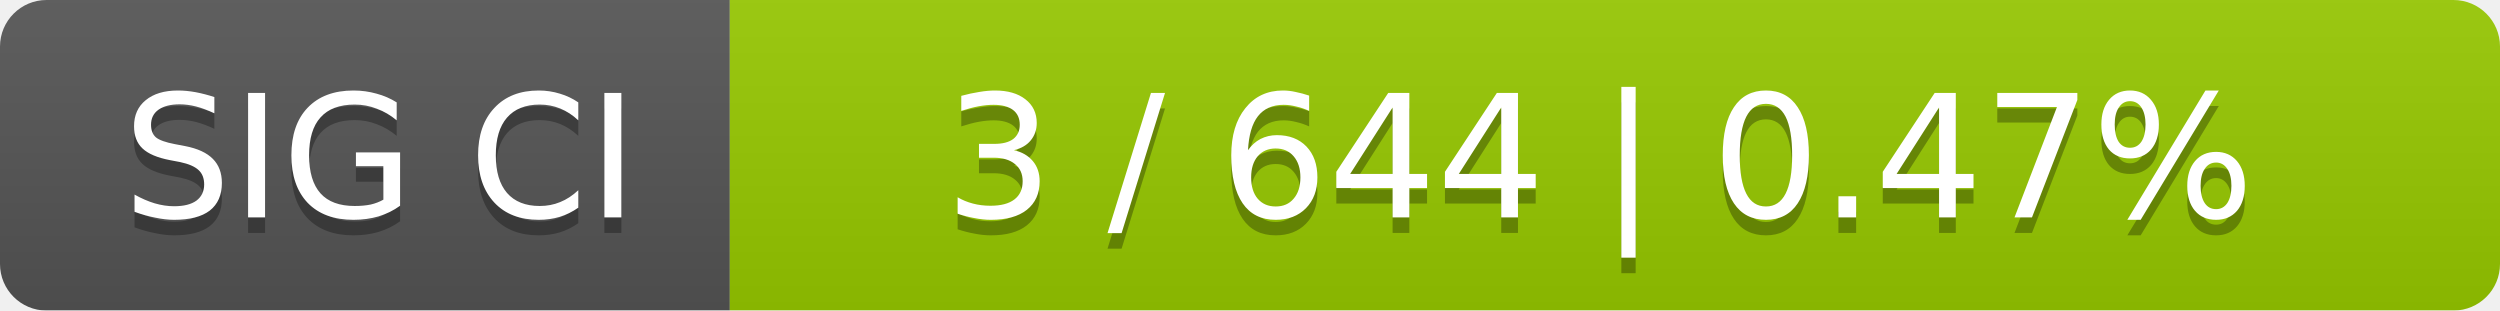
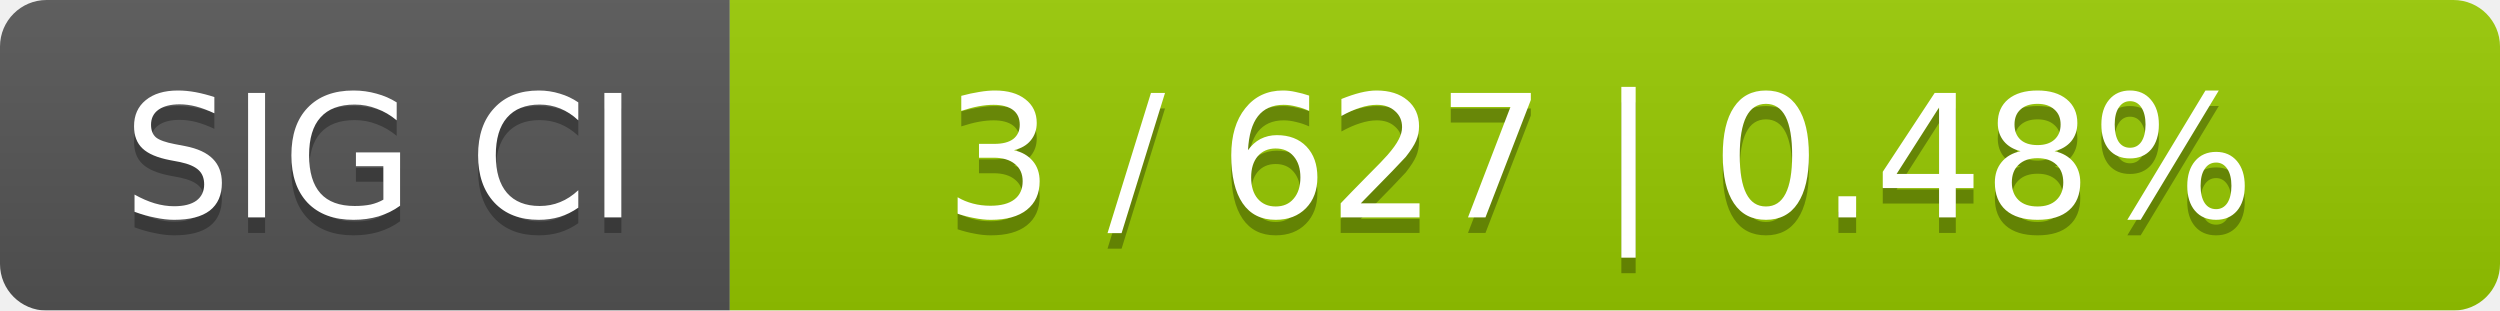
<svg xmlns="http://www.w3.org/2000/svg" width="161" height="20">
  <linearGradient id="smooth" x2="0" y2="100%">
    <stop offset="0" stop-color="#bbb" stop-opacity=".1" />
    <stop offset="1" stop-opacity=".1" />
  </linearGradient>
  <mask id="round">
    <rect width="161" height="20" rx="3" fill="#fff" />
  </mask>
  <g mask="url(#round)">
    <rect width="47" height="20" fill="#555" />
    <rect x="47" width="114" height="20" fill="#97ca00" />
    <rect width="161" height="20" fill="url(#smooth)" />
  </g>
  <g fill="#fff" text-anchor="middle" font-family="DejaVu Sans,Verdana,Geneva,sans-serif" font-size="11">
    <text x="24.5" y="15" fill="#010101" fill-opacity=".3">SIG CI</text>
    <text x="24.5" y="14">SIG CI</text>
-     <text x="103" y="15" fill="#010101" fill-opacity=".3">3 / 644    |    0.47%</text>
-     <text x="103" y="14">3 / 644    |    0.47%</text>
+     <text x="103" y="15" fill="#010101" fill-opacity=".3">3 / 627    |    0.48%</text>
+     <text x="103" y="14">3 / 627    |    0.48%</text>
  </g>
</svg>
